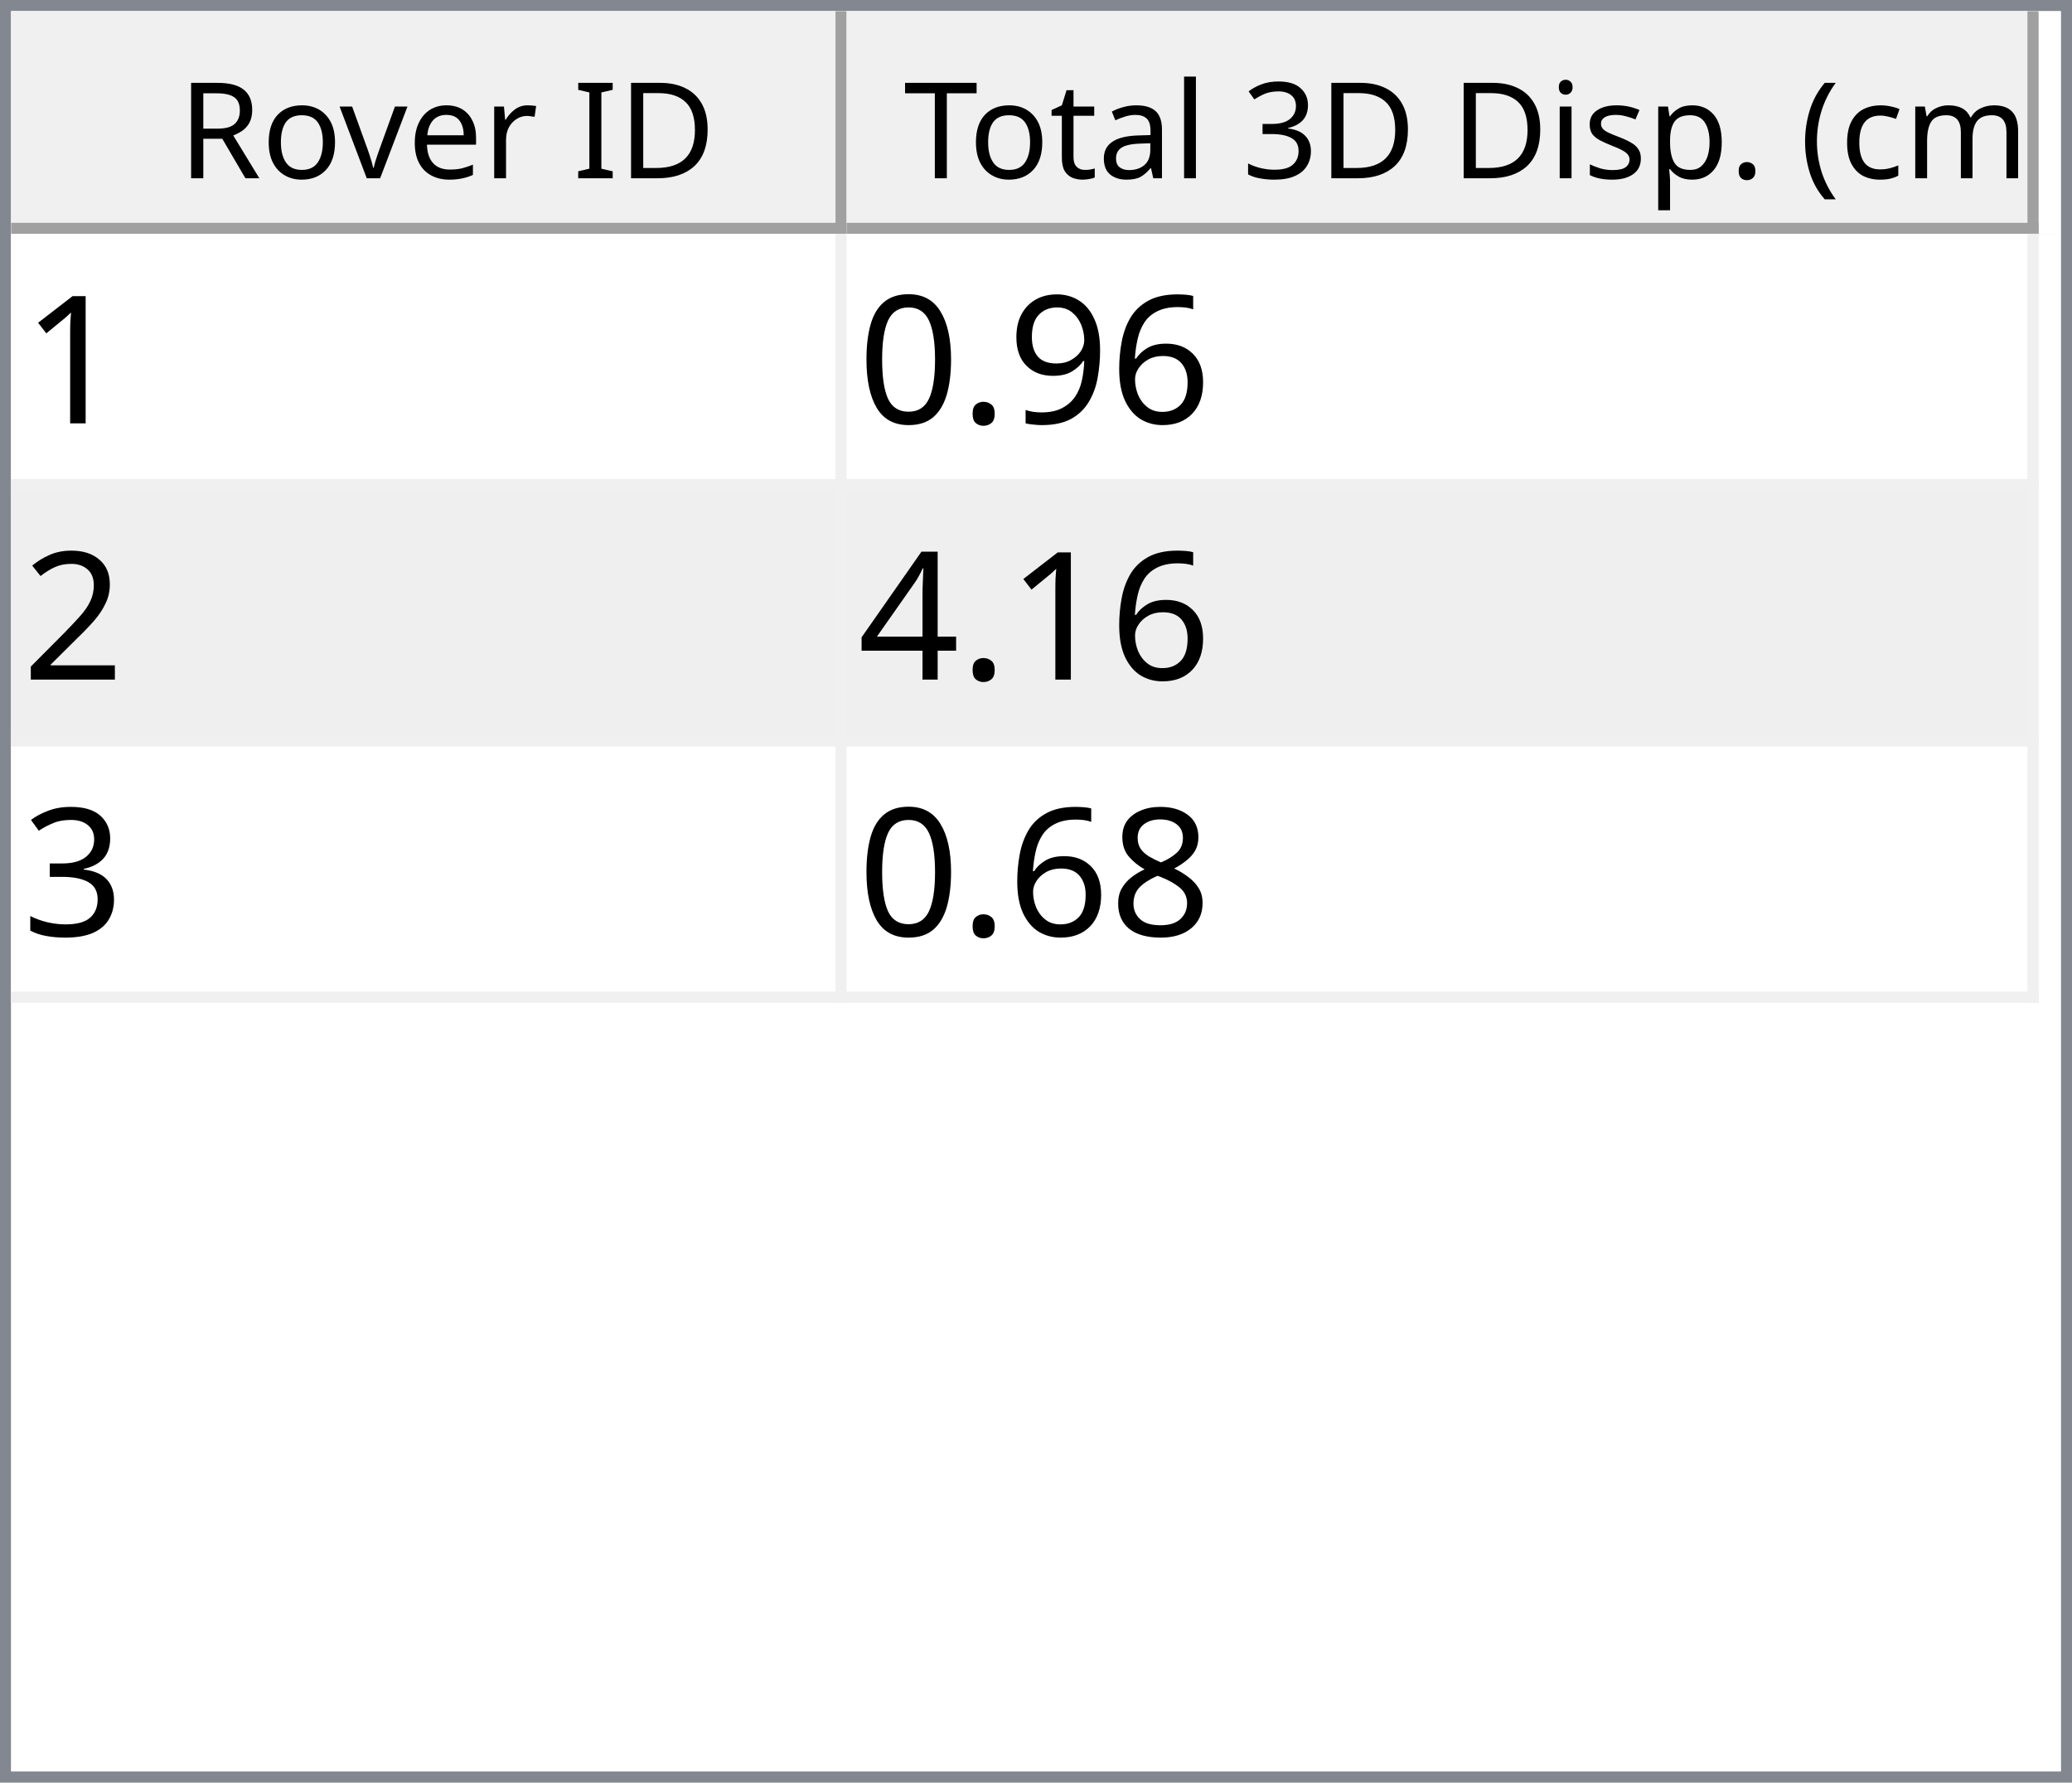
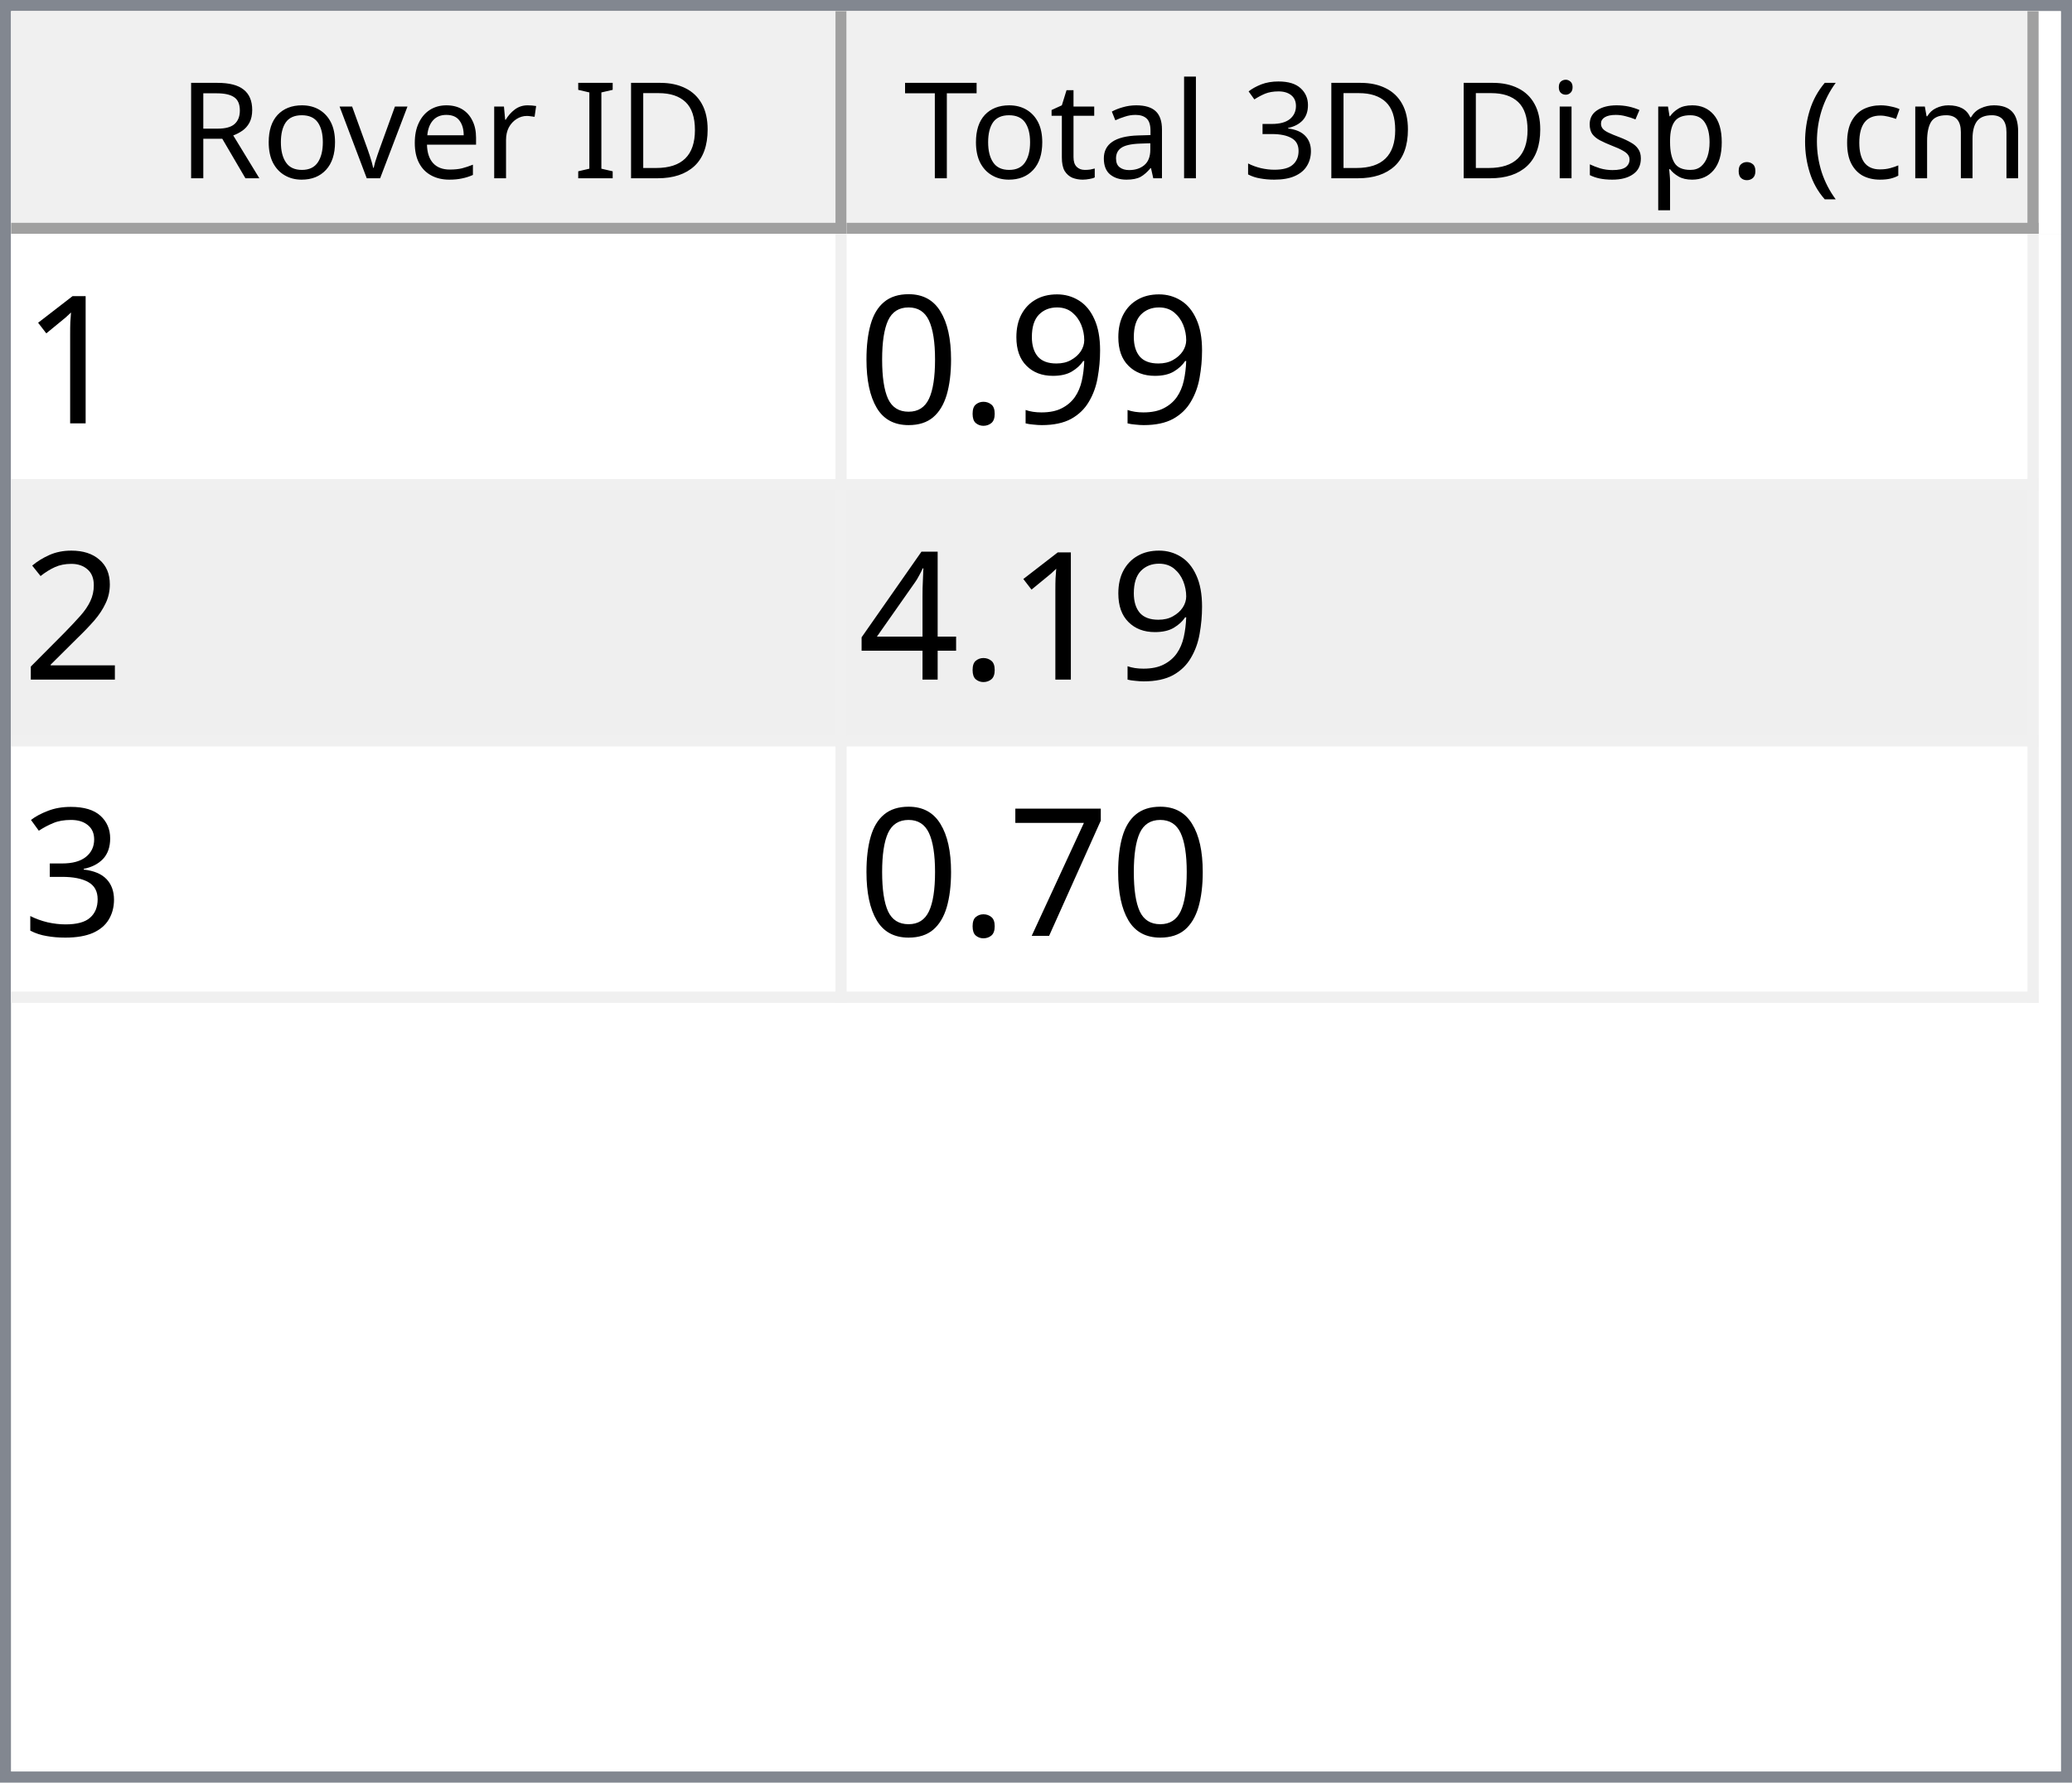
<svg xmlns="http://www.w3.org/2000/svg" style="fill-opacity:1; color-rendering:auto; color-interpolation:auto; text-rendering:auto; stroke:black; stroke-linecap:square; stroke-miterlimit:10; shape-rendering:auto; stroke-opacity:1; fill:black; stroke-dasharray:none; font-weight:normal; stroke-width:1; font-family:'Dialog'; font-style:normal; stroke-linejoin:miter; font-size:12px; stroke-dashoffset:0; image-rendering:auto;" width="186" height="160">
  <defs id="genericDefs" />
  <g>
    <defs id="defs1">
      <clipPath clipPathUnits="userSpaceOnUse" id="clipPath1">
        <path d="M0 0 L186 0 L186 160 L0 160 L0 0 Z" />
      </clipPath>
      <clipPath clipPathUnits="userSpaceOnUse" id="clipPath2">
        <path d="M0 0 L0 160 L186 160 L186 0 Z" />
      </clipPath>
      <clipPath clipPathUnits="userSpaceOnUse" id="clipPath3">
        <path d="M0 0 L0 20 L184 20 L184 0 Z" />
      </clipPath>
      <clipPath clipPathUnits="userSpaceOnUse" id="clipPath4">
        <path d="M0 0 L0 20 L75 20 L75 0 Z" />
      </clipPath>
      <clipPath clipPathUnits="userSpaceOnUse" id="clipPath5">
        <path d="M1 1 L1 19 L74 19 L74 1 Z" />
      </clipPath>
      <clipPath clipPathUnits="userSpaceOnUse" id="clipPath6">
        <path d="M0 0 L0 18 L73 18 L73 0 Z" />
      </clipPath>
      <clipPath clipPathUnits="userSpaceOnUse" id="clipPath7">
        <path d="M-0.5 -0.5 L-0.5 19.5 L74.5 19.5 L74.5 -0.5 Z" />
      </clipPath>
      <clipPath clipPathUnits="userSpaceOnUse" id="clipPath8">
        <path d="M0 0 L0 20 L107 20 L107 0 Z" />
      </clipPath>
      <clipPath clipPathUnits="userSpaceOnUse" id="clipPath9">
        <path d="M1 1 L1 19 L106 19 L106 1 Z" />
      </clipPath>
      <clipPath clipPathUnits="userSpaceOnUse" id="clipPath10">
        <path d="M0 0 L0 18 L105 18 L105 0 Z" />
      </clipPath>
      <clipPath clipPathUnits="userSpaceOnUse" id="clipPath11">
        <path d="M-0.5 -0.5 L-0.5 19.5 L106.5 19.5 L106.5 -0.5 Z" />
      </clipPath>
      <clipPath clipPathUnits="userSpaceOnUse" id="clipPath12">
        <path d="M0 0 L0 138 L184 138 L184 0 Z" />
      </clipPath>
      <clipPath clipPathUnits="userSpaceOnUse" id="clipPath13">
        <path d="M0 0 L0 69 L182 69 L182 0 Z" />
      </clipPath>
      <clipPath clipPathUnits="userSpaceOnUse" id="clipPath14">
        <path d="M-0.5 -0.5 L-0.5 68.5 L181.5 68.5 L181.5 -0.5 Z" />
      </clipPath>
      <clipPath clipPathUnits="userSpaceOnUse" id="clipPath15">
        <path d="M0 0 L0 22 L74 22 L74 0 Z" />
      </clipPath>
      <clipPath clipPathUnits="userSpaceOnUse" id="clipPath16">
        <path d="M0 0 L0 22 L106 22 L106 0 Z" />
      </clipPath>
      <font horiz-adv-x="64.551" id="font1">
        <font-face ascent="107.91" descent="25.098" units-per-em="100" style="font-style:normal; font-family:Segoe UI; font-weight:normal;" />
        <missing-glyph horiz-adv-x="64.551" d="M8.109 0 L8.109 68.266 L56.453 68.266 L56.453 0 L8.109 0 ZM15.328 7.234 L49.219 7.234 L49.219 61.031 L15.328 61.031 L15.328 7.234 Z" />
        <glyph unicode="D" horiz-adv-x="70.117" d="M9.188 0 L9.188 70.016 L28.516 70.016 Q65.531 70.016 65.531 35.891 Q65.531 19.672 55.25 9.836 Q44.969 0 27.734 0 L9.188 0 ZM17.391 62.594 L17.391 7.422 L27.828 7.422 Q41.609 7.422 49.273 14.797 Q56.938 22.172 56.938 35.688 Q56.938 62.594 28.328 62.594 L17.391 62.594 Z" />
        <glyph unicode="I" horiz-adv-x="26.611" d="M17.391 0 L9.188 0 L9.188 70.016 L17.391 70.016 L17.391 0 Z" />
        <glyph unicode=" " horiz-adv-x="27.393" d="" />
        <glyph unicode="r" horiz-adv-x="34.766" d="M34.188 41.891 Q32.078 43.5 28.125 43.5 Q23 43.5 19.555 38.672 Q16.109 33.844 16.109 25.484 L16.109 0 L8.109 0 L8.109 50 L16.109 50 L16.109 39.703 L16.312 39.703 Q18.016 44.969 21.531 47.922 Q25.047 50.875 29.391 50.875 Q32.516 50.875 34.188 50.203 L34.188 41.891 Z" />
        <glyph unicode="e" horiz-adv-x="52.295" d="M48.297 23 L12.984 23 Q13.188 14.656 17.484 10.109 Q21.781 5.562 29.297 5.562 Q37.75 5.562 44.828 11.141 L44.828 3.609 Q38.234 -1.172 27.391 -1.172 Q16.797 -1.172 10.742 5.641 Q4.688 12.453 4.688 24.812 Q4.688 36.469 11.305 43.82 Q17.922 51.172 27.734 51.172 Q37.547 51.172 42.922 44.828 Q48.297 38.484 48.297 27.203 L48.297 23 ZM40.094 29.781 Q40.047 36.719 36.75 40.578 Q33.453 44.438 27.594 44.438 Q21.922 44.438 17.969 40.383 Q14.016 36.328 13.094 29.781 L40.094 29.781 Z" />
        <glyph unicode="v" horiz-adv-x="47.9" d="M47.406 50 L27.484 0 L19.625 0 L0.688 50 L9.469 50 L22.172 13.672 Q23.578 9.672 23.922 6.688 L24.125 6.688 Q24.609 10.453 25.688 13.484 L38.969 50 L47.406 50 Z" />
        <glyph unicode="o" horiz-adv-x="58.594" d="M29 -1.172 Q17.922 -1.172 11.305 5.836 Q4.688 12.844 4.688 24.422 Q4.688 37.016 11.57 44.094 Q18.453 51.172 30.172 51.172 Q41.359 51.172 47.633 44.289 Q53.906 37.406 53.906 25.203 Q53.906 13.234 47.141 6.031 Q40.375 -1.172 29 -1.172 ZM29.594 44.438 Q21.875 44.438 17.383 39.188 Q12.891 33.938 12.891 24.703 Q12.891 15.828 17.43 10.695 Q21.969 5.562 29.594 5.562 Q37.359 5.562 41.531 10.594 Q45.703 15.625 45.703 24.906 Q45.703 34.281 41.531 39.359 Q37.359 44.438 29.594 44.438 Z" />
        <glyph unicode="R" horiz-adv-x="59.814" d="M59.375 0 L49.609 0 L37.891 19.625 Q36.281 22.359 34.766 24.289 Q33.25 26.219 31.664 27.438 Q30.078 28.656 28.25 29.219 Q26.422 29.781 24.125 29.781 L17.391 29.781 L17.391 0 L9.188 0 L9.188 70.016 L30.078 70.016 Q34.672 70.016 38.555 68.867 Q42.438 67.719 45.289 65.375 Q48.141 63.031 49.758 59.547 Q51.375 56.062 51.375 51.375 Q51.375 47.703 50.273 44.656 Q49.172 41.609 47.148 39.211 Q45.125 36.812 42.266 35.133 Q39.406 33.453 35.844 32.516 L35.844 32.328 Q37.594 31.547 38.891 30.547 Q40.188 29.547 41.359 28.18 Q42.531 26.812 43.68 25.078 Q44.828 23.344 46.234 21.047 L59.375 0 ZM17.391 62.594 L17.391 37.203 L28.516 37.203 Q31.594 37.203 34.203 38.133 Q36.812 39.062 38.719 40.797 Q40.625 42.531 41.703 45.047 Q42.781 47.562 42.781 50.688 Q42.781 56.297 39.141 59.445 Q35.5 62.594 28.609 62.594 L17.391 62.594 Z" />
        <glyph unicode=")" horiz-adv-x="30.176" d="M8.297 -15.922 L1.172 -15.922 Q16.406 2.344 16.406 26.812 Q16.406 51.469 1.078 70.016 L8.297 70.016 Q23.531 52.156 23.531 26.703 Q23.531 1.375 8.297 -15.922 Z" />
        <glyph unicode="m" horiz-adv-x="86.133" d="M79.109 0 L71.094 0 L71.094 28.719 Q71.094 37.016 68.531 40.727 Q65.969 44.438 59.906 44.438 Q54.781 44.438 51.195 39.75 Q47.609 35.062 47.609 28.516 L47.609 0 L39.594 0 L39.594 29.688 Q39.594 44.438 28.219 44.438 Q22.953 44.438 19.531 40.016 Q16.109 35.594 16.109 28.516 L16.109 0 L8.109 0 L8.109 50 L16.109 50 L16.109 42.094 L16.312 42.094 Q21.625 51.172 31.844 51.172 Q36.969 51.172 40.773 48.312 Q44.578 45.453 46 40.828 Q51.562 51.172 62.594 51.172 Q79.109 51.172 79.109 30.812 L79.109 0 Z" />
        <glyph unicode="c" horiz-adv-x="46.191" d="M42.188 2.297 Q36.422 -1.172 28.516 -1.172 Q17.828 -1.172 11.258 5.789 Q4.688 12.75 4.688 23.828 Q4.688 36.188 11.766 43.68 Q18.844 51.172 30.672 51.172 Q37.25 51.172 42.281 48.734 L42.281 40.531 Q36.719 44.438 30.375 44.438 Q22.703 44.438 17.797 38.945 Q12.891 33.453 12.891 24.516 Q12.891 15.719 17.508 10.641 Q22.125 5.562 29.891 5.562 Q36.422 5.562 42.188 9.906 L42.188 2.297 Z" />
        <glyph unicode="(" horiz-adv-x="30.176" d="M29.109 -15.922 L21.969 -15.922 Q6.844 1.375 6.844 26.703 Q6.844 52.156 21.969 70.016 L29.203 70.016 Q13.875 51.469 13.875 26.812 Q13.875 2.344 29.109 -15.922 Z" />
        <glyph unicode="." horiz-adv-x="21.68" d="M10.891 -1.078 Q8.641 -1.078 7.055 0.539 Q5.469 2.156 5.469 4.391 Q5.469 6.641 7.055 8.273 Q8.641 9.906 10.891 9.906 Q13.188 9.906 14.797 8.273 Q16.406 6.641 16.406 4.391 Q16.406 2.156 14.797 0.539 Q13.188 -1.078 10.891 -1.078 Z" />
        <glyph unicode="p" horiz-adv-x="58.789" d="M16.312 7.234 L16.109 7.234 L16.109 -23 L8.109 -23 L8.109 50 L16.109 50 L16.109 41.219 L16.312 41.219 Q22.219 51.172 33.594 51.172 Q43.266 51.172 48.688 44.461 Q54.109 37.75 54.109 26.469 Q54.109 13.922 48 6.375 Q41.891 -1.172 31.297 -1.172 Q21.578 -1.172 16.312 7.234 ZM16.109 27.391 L16.109 20.406 Q16.109 14.203 20.141 9.883 Q24.172 5.562 30.375 5.562 Q37.641 5.562 41.773 11.133 Q45.906 16.703 45.906 26.609 Q45.906 34.969 42.047 39.703 Q38.188 44.438 31.594 44.438 Q24.609 44.438 20.359 39.578 Q16.109 34.719 16.109 27.391 Z" />
        <glyph unicode="s" horiz-adv-x="42.432" d="M5.078 1.812 L5.078 10.406 Q11.625 5.562 19.484 5.562 Q30.031 5.562 30.031 12.594 Q30.031 14.594 29.125 15.992 Q28.219 17.391 26.68 18.461 Q25.141 19.531 23.07 20.383 Q21 21.234 18.609 22.172 Q15.281 23.484 12.766 24.828 Q10.25 26.172 8.57 27.859 Q6.891 29.547 6.031 31.695 Q5.172 33.844 5.172 36.719 Q5.172 40.234 6.789 42.945 Q8.406 45.656 11.086 47.484 Q13.766 49.312 17.211 50.242 Q20.656 51.172 24.312 51.172 Q30.812 51.172 35.938 48.922 L35.938 40.828 Q30.422 44.438 23.25 44.438 Q21 44.438 19.195 43.922 Q17.391 43.406 16.094 42.477 Q14.797 41.547 14.086 40.258 Q13.375 38.969 13.375 37.406 Q13.375 35.453 14.086 34.133 Q14.797 32.812 16.164 31.789 Q17.531 30.766 19.484 29.938 Q21.438 29.109 23.922 28.125 Q27.25 26.859 29.883 25.516 Q32.516 24.172 34.375 22.484 Q36.234 20.797 37.234 18.602 Q38.234 16.406 38.234 13.375 Q38.234 9.672 36.602 6.938 Q34.969 4.203 32.234 2.398 Q29.5 0.594 25.93 -0.289 Q22.359 -1.172 18.453 -1.172 Q10.75 -1.172 5.078 1.812 Z" />
        <glyph unicode="i" horiz-adv-x="24.219" d="M12.203 62.703 Q10.062 62.703 8.547 64.164 Q7.031 65.625 7.031 67.875 Q7.031 70.125 8.547 71.609 Q10.062 73.094 12.203 73.094 Q14.406 73.094 15.945 71.609 Q17.484 70.125 17.484 67.875 Q17.484 65.719 15.945 64.211 Q14.406 62.703 12.203 62.703 ZM16.109 0 L8.109 0 L8.109 50 L16.109 50 L16.109 0 Z" />
        <glyph unicode="3" horiz-adv-x="53.906" d="M46.531 19.828 Q46.531 15.094 44.75 11.211 Q42.969 7.328 39.719 4.57 Q36.469 1.812 31.93 0.297 Q27.391 -1.219 21.922 -1.219 Q11.922 -1.219 6 2.594 L6 11.188 Q13.094 5.609 22.219 5.609 Q25.875 5.609 28.828 6.539 Q31.781 7.469 33.906 9.227 Q36.031 10.984 37.18 13.477 Q38.328 15.969 38.328 19.094 Q38.328 32.812 18.797 32.812 L12.984 32.812 L12.984 39.594 L18.5 39.594 Q35.797 39.594 35.797 52.484 Q35.797 64.406 22.609 64.406 Q15.188 64.406 8.688 59.422 L8.688 67.188 Q15.375 71.188 24.609 71.188 Q29 71.188 32.57 69.969 Q36.141 68.75 38.68 66.555 Q41.219 64.359 42.609 61.281 Q44 58.203 44 54.5 Q44 40.672 30.031 36.719 L30.031 36.531 Q33.594 36.141 36.625 34.797 Q39.656 33.453 41.852 31.305 Q44.047 29.156 45.289 26.25 Q46.531 23.344 46.531 19.828 Z" />
        <glyph unicode="l" horiz-adv-x="24.219" d="M16.109 0 L8.109 0 L8.109 74.031 L16.109 74.031 L16.109 0 Z" />
        <glyph unicode="a" horiz-adv-x="50.879" d="M43.891 0 L35.891 0 L35.891 7.812 L35.688 7.812 Q30.469 -1.172 20.312 -1.172 Q12.844 -1.172 8.617 2.781 Q4.391 6.734 4.391 13.281 Q4.391 27.297 20.906 29.594 L35.891 31.688 Q35.891 44.438 25.594 44.438 Q16.547 44.438 9.281 38.281 L9.281 46.484 Q16.656 51.172 26.266 51.172 Q43.891 51.172 43.891 32.516 L43.891 0 ZM35.891 25.297 L23.828 23.641 Q18.266 22.859 15.43 20.875 Q12.594 18.891 12.594 13.875 Q12.594 10.203 15.211 7.883 Q17.828 5.562 22.172 5.562 Q28.125 5.562 32.008 9.742 Q35.891 13.922 35.891 20.312 L35.891 25.297 Z" />
        <glyph unicode="t" horiz-adv-x="33.887" d="M31.297 0.484 Q28.469 -1.078 23.828 -1.078 Q10.688 -1.078 10.688 13.578 L10.688 43.172 L2.094 43.172 L2.094 50 L10.688 50 L10.688 62.203 L18.703 64.797 L18.703 50 L31.297 50 L31.297 43.172 L18.703 43.172 L18.703 14.984 Q18.703 9.969 20.414 7.82 Q22.125 5.672 26.078 5.672 Q29.109 5.672 31.297 7.328 L31.297 0.484 Z" />
        <glyph unicode="T" horiz-adv-x="52.393" d="M50.594 62.594 L30.375 62.594 L30.375 0 L22.172 0 L22.172 62.594 L2 62.594 L2 70.016 L50.594 70.016 L50.594 62.594 Z" />
      </font>
      <font horiz-adv-x="75.0" id="font2">
        <font-face ascent="100.537" descent="21.973" units-per-em="100" style="font-style:normal; font-family:sans-serif; font-weight:normal;" />
        <missing-glyph horiz-adv-x="75.0" d="M12.5 0 L12.5 62.5 L62.5 62.5 L62.5 0 L12.5 0 ZM14.062 1.562 L60.938 1.562 L60.938 60.938 L14.062 60.938 L14.062 1.562 Z" />
        <glyph unicode="1" horiz-adv-x="55.615" d="M37.25 0 L28.469 0 L28.469 56 Q25.297 52.984 20.141 49.953 Q14.984 46.922 10.891 45.406 L10.891 53.906 Q18.266 57.375 23.781 62.305 Q29.297 67.234 31.594 71.875 L37.25 71.875 L37.25 0 Z" />
-         <glyph unicode="6" horiz-adv-x="55.615" d="M49.75 54.047 L41.016 53.375 Q39.844 58.547 37.703 60.891 Q34.125 64.656 28.906 64.656 Q24.703 64.656 21.531 62.312 Q17.391 59.281 14.992 53.469 Q12.594 47.656 12.5 36.922 Q15.672 41.75 20.266 44.094 Q24.859 46.438 29.891 46.438 Q38.672 46.438 44.852 39.969 Q51.031 33.5 51.031 23.25 Q51.031 16.5 48.125 10.719 Q45.219 4.938 40.141 1.859 Q35.062 -1.219 28.609 -1.219 Q17.625 -1.219 10.695 6.859 Q3.766 14.938 3.766 33.5 Q3.766 54.25 11.422 63.672 Q18.109 71.875 29.438 71.875 Q37.891 71.875 43.289 67.141 Q48.688 62.406 49.75 54.047 ZM13.875 23.188 Q13.875 18.656 15.797 14.508 Q17.719 10.359 21.188 8.18 Q24.656 6 28.469 6 Q34.031 6 38.039 10.492 Q42.047 14.984 42.047 22.703 Q42.047 30.125 38.086 34.398 Q34.125 38.672 28.125 38.672 Q22.172 38.672 18.023 34.398 Q13.875 30.125 13.875 23.188 Z" />
        <glyph unicode="9" horiz-adv-x="55.615" d="M5.469 16.547 L13.922 17.328 Q14.984 11.375 18.016 8.688 Q21.047 6 25.781 6 Q29.828 6 32.883 7.859 Q35.938 9.719 37.891 12.82 Q39.844 15.922 41.164 21.195 Q42.484 26.469 42.484 31.938 Q42.484 32.516 42.438 33.688 Q39.797 29.5 35.234 26.883 Q30.672 24.266 25.344 24.266 Q16.453 24.266 10.305 30.711 Q4.156 37.156 4.156 47.703 Q4.156 58.594 10.578 65.234 Q17 71.875 26.656 71.875 Q33.641 71.875 39.43 68.117 Q45.219 64.359 48.219 57.398 Q51.219 50.438 51.219 37.25 Q51.219 23.531 48.242 15.406 Q45.266 7.281 39.383 3.031 Q33.5 -1.219 25.594 -1.219 Q17.188 -1.219 11.867 3.445 Q6.547 8.109 5.469 16.547 ZM41.453 48.141 Q41.453 55.719 37.43 60.156 Q33.406 64.594 27.734 64.594 Q21.875 64.594 17.531 59.812 Q13.188 55.031 13.188 47.406 Q13.188 40.578 17.312 36.305 Q21.438 32.031 27.484 32.031 Q33.594 32.031 37.523 36.305 Q41.453 40.578 41.453 48.141 Z" />
        <glyph unicode="." horiz-adv-x="27.783" d="M9.078 0 L9.078 10.016 L19.094 10.016 L19.094 0 L9.078 0 Z" />
        <glyph unicode="0" horiz-adv-x="55.615" d="M4.156 35.297 Q4.156 48 6.766 55.742 Q9.375 63.484 14.523 67.68 Q19.672 71.875 27.484 71.875 Q33.25 71.875 37.594 69.555 Q41.938 67.234 44.773 62.867 Q47.609 58.5 49.219 52.227 Q50.828 45.953 50.828 35.297 Q50.828 22.703 48.242 14.969 Q45.656 7.234 40.508 3.008 Q35.359 -1.219 27.484 -1.219 Q17.141 -1.219 11.234 6.203 Q4.156 15.141 4.156 35.297 ZM13.188 35.297 Q13.188 17.672 17.312 11.836 Q21.438 6 27.484 6 Q33.547 6 37.672 11.859 Q41.797 17.719 41.797 35.297 Q41.797 52.984 37.672 58.789 Q33.547 64.594 27.391 64.594 Q21.344 64.594 17.719 59.469 Q13.188 52.938 13.188 35.297 Z" />
        <glyph unicode="2" horiz-adv-x="55.615" d="M50.344 8.453 L50.344 0 L3.031 0 Q2.938 3.172 4.047 6.109 Q5.859 10.938 9.836 15.625 Q13.812 20.312 21.344 26.469 Q33.016 36.031 37.117 41.625 Q41.219 47.219 41.219 52.203 Q41.219 57.422 37.477 61.008 Q33.734 64.594 27.734 64.594 Q21.391 64.594 17.578 60.789 Q13.766 56.984 13.719 50.25 L4.688 51.172 Q5.609 61.281 11.664 66.578 Q17.719 71.875 27.938 71.875 Q38.234 71.875 44.242 66.164 Q50.25 60.453 50.25 52 Q50.25 47.703 48.492 43.555 Q46.734 39.406 42.656 34.812 Q38.578 30.219 29.109 22.219 Q21.188 15.578 18.945 13.211 Q16.703 10.844 15.234 8.453 L50.344 8.453 Z" />
        <glyph unicode="4" horiz-adv-x="55.615" d="M32.328 0 L32.328 17.141 L1.266 17.141 L1.266 25.203 L33.938 71.578 L41.109 71.578 L41.109 25.203 L50.781 25.203 L50.781 17.141 L41.109 17.141 L41.109 0 L32.328 0 ZM32.328 25.203 L32.328 57.469 L9.906 25.203 L32.328 25.203 Z" />
        <glyph unicode="3" horiz-adv-x="55.615" d="M4.203 18.891 L12.984 20.062 Q14.5 12.594 18.141 9.297 Q21.781 6 27 6 Q33.203 6 37.477 10.297 Q41.75 14.594 41.75 20.953 Q41.75 27 37.797 30.93 Q33.844 34.859 27.734 34.859 Q25.25 34.859 21.531 33.891 L22.516 41.609 Q23.391 41.5 23.922 41.5 Q29.547 41.5 34.039 44.43 Q38.531 47.359 38.531 53.469 Q38.531 58.297 35.258 61.477 Q31.984 64.656 26.812 64.656 Q21.688 64.656 18.266 61.43 Q14.844 58.203 13.875 51.766 L5.078 53.328 Q6.688 62.156 12.398 67.016 Q18.109 71.875 26.609 71.875 Q32.469 71.875 37.398 69.359 Q42.328 66.844 44.945 62.5 Q47.562 58.156 47.562 53.266 Q47.562 48.641 45.07 44.828 Q42.578 41.016 37.703 38.766 Q44.047 37.312 47.562 32.695 Q51.078 28.078 51.078 21.141 Q51.078 11.766 44.242 5.25 Q37.406 -1.266 26.953 -1.266 Q17.531 -1.266 11.305 4.352 Q5.078 9.969 4.203 18.891 Z" />
-         <glyph unicode="8" horiz-adv-x="55.615" d="M17.672 38.812 Q12.203 40.828 9.57 44.539 Q6.938 48.25 6.938 53.422 Q6.938 61.234 12.555 66.555 Q18.172 71.875 27.484 71.875 Q36.859 71.875 42.578 66.43 Q48.297 60.984 48.297 53.172 Q48.297 48.188 45.68 44.508 Q43.062 40.828 37.75 38.812 Q44.344 36.672 47.781 31.883 Q51.219 27.094 51.219 20.453 Q51.219 11.281 44.727 5.031 Q38.234 -1.219 27.641 -1.219 Q17.047 -1.219 10.547 5.055 Q4.047 11.328 4.047 20.703 Q4.047 27.688 7.594 32.398 Q11.141 37.109 17.672 38.812 ZM15.922 53.719 Q15.922 48.641 19.195 45.414 Q22.469 42.188 27.688 42.188 Q32.766 42.188 36.016 45.383 Q39.266 48.578 39.266 53.219 Q39.266 58.062 35.914 61.359 Q32.562 64.656 27.594 64.656 Q22.562 64.656 19.242 61.43 Q15.922 58.203 15.922 53.719 ZM13.094 20.656 Q13.094 16.891 14.875 13.375 Q16.656 9.859 20.172 7.93 Q23.688 6 27.734 6 Q34.031 6 38.133 10.055 Q42.234 14.109 42.234 20.359 Q42.234 26.703 38.016 30.859 Q33.797 35.016 27.438 35.016 Q21.234 35.016 17.164 30.914 Q13.094 26.812 13.094 20.656 Z" />
+         <glyph unicode="7" horiz-adv-x="55.615" d="M4.734 62.203 L4.734 70.656 L51.078 70.656 L51.078 63.812 Q44.234 56.547 37.523 44.484 Q30.812 32.422 27.156 19.672 Q24.516 10.688 23.781 0 L14.75 0 Q14.891 8.453 18.062 20.414 Q21.234 32.375 27.172 43.484 Q33.109 54.594 39.797 62.203 L4.734 62.203 Z" />
      </font>
    </defs>
    <g style="fill:white; stroke:white;">
      <rect x="0" y="0" width="186" style="clip-path:url(#clipPath1); stroke:none;" height="160" />
    </g>
    <g style="fill:white; text-rendering:optimizeSpeed; color-rendering:optimizeSpeed; image-rendering:optimizeSpeed; shape-rendering:crispEdges; stroke:white; color-interpolation:sRGB;">
      <rect x="0" width="186" height="160" y="0" style="stroke:none;" />
      <path style="stroke:none;" d="M0 160 L186 160 L186 0 L0 0 Z" />
    </g>
    <g style="fill:rgb(240,240,240); font-family:'Segoe UI'; stroke:rgb(240,240,240);">
      <rect x="0" y="0" width="186" style="clip-path:url(#clipPath2); stroke:none;" height="160" />
    </g>
    <g style="fill:rgb(130,135,144); font-family:'Segoe UI'; stroke:rgb(130,135,144);">
      <path d="M0 0 L186 0 L186 160 L0 160 L0 0 ZM1 1 L185 1 L185 159 L1 159 L1 1 Z" style="fill-rule:evenodd; clip-path:url(#clipPath2); stroke:none;" />
    </g>
    <g style="fill:white; font-family:'Segoe UI'; stroke:white;" transform="translate(1,1)">
      <rect x="0" y="0" width="184" style="clip-path:url(#clipPath3); stroke:none;" height="20" />
    </g>
    <g style="fill:rgb(240,240,240); font-family:'Segoe UI'; stroke:rgb(240,240,240);" transform="translate(1,1)">
      <rect x="0" y="0" width="75" style="clip-path:url(#clipPath4); stroke:none;" height="20" />
    </g>
    <g style="font-family:'Segoe UI';" transform="translate(2,2)">
      <text x="14" xml:space="preserve" y="14" style="clip-path:url(#clipPath6); stroke:none;">Rover ID</text>
    </g>
    <g style="fill:rgb(160,160,160); font-family:'Segoe UI'; stroke:rgb(160,160,160); stroke-linejoin:bevel;" transform="translate(1.5,1.5)">
      <line x1="74" x2="74" y1="0" style="fill:none; clip-path:url(#clipPath7);" y2="19" />
    </g>
    <g style="fill:rgb(160,160,160); font-family:'Segoe UI'; stroke:rgb(160,160,160); stroke-linejoin:bevel;" transform="matrix(1,0,0,1,1,1) translate(0.5,0.5)">
      <line x1="0" x2="74" y1="19" style="fill:none; clip-path:url(#clipPath7);" y2="19" />
    </g>
    <g style="fill:rgb(240,240,240); font-family:'Segoe UI'; stroke:rgb(240,240,240);" transform="translate(76,1)">
      <rect x="0" y="0" width="107" style="clip-path:url(#clipPath8); stroke:none;" height="20" />
    </g>
    <g style="font-family:'Segoe UI';" transform="translate(77,2)">
      <text x="1" xml:space="preserve" y="14" style="clip-path:url(#clipPath10); stroke:none;"> Total 3D Disp. (cm)</text>
    </g>
    <g style="fill:rgb(160,160,160); font-family:'Segoe UI'; stroke:rgb(160,160,160); stroke-linejoin:bevel;" transform="translate(76.5,1.5)">
      <line x1="106" x2="106" y1="0" style="fill:none; clip-path:url(#clipPath11);" y2="19" />
    </g>
    <g style="fill:rgb(160,160,160); font-family:'Segoe UI'; stroke:rgb(160,160,160); stroke-linejoin:bevel;" transform="matrix(1,0,0,1,76,1) translate(0.5,0.5)">
      <line x1="0" x2="106" y1="19" style="fill:none; clip-path:url(#clipPath11);" y2="19" />
    </g>
    <g style="fill:white; font-family:'Segoe UI'; stroke:white;" transform="translate(1,21)">
      <rect x="0" y="0" width="184" style="clip-path:url(#clipPath12); stroke:none;" height="138" />
    </g>
    <g style="fill:rgb(240,240,240); font-size:16px; font-family:sans-serif; stroke:rgb(240,240,240);" transform="translate(1,21)">
      <rect x="0" y="0" width="182" style="clip-path:url(#clipPath13); stroke:none;" height="69" />
      <line transform="translate(0.5,0.5)" x1="0" x2="181" y1="22" style="clip-path:url(#clipPath14); fill:none; stroke-linejoin:bevel;" y2="22" />
    </g>
    <g transform="matrix(1,0,0,1,1,21) translate(0.5,0.5)" style="fill:rgb(240,240,240); font-size:16px; font-family:sans-serif; stroke:rgb(240,240,240); stroke-linejoin:bevel;">
      <line x1="0" x2="181" y1="45" style="fill:none; clip-path:url(#clipPath14);" y2="45" />
    </g>
    <g transform="matrix(1,0,0,1,1,21) translate(0.5,0.5)" style="fill:rgb(240,240,240); font-size:16px; font-family:sans-serif; stroke:rgb(240,240,240); stroke-linejoin:bevel;">
      <line x1="0" x2="181" y1="68" style="fill:none; clip-path:url(#clipPath14);" y2="68" />
    </g>
    <g transform="matrix(1,0,0,1,1,21) translate(0.5,0.5)" style="fill:rgb(240,240,240); font-size:16px; font-family:sans-serif; stroke:rgb(240,240,240); stroke-linejoin:bevel;">
      <line x1="74" x2="74" y1="0" style="fill:none; clip-path:url(#clipPath14);" y2="68" />
    </g>
    <g transform="matrix(1,0,0,1,1,21) translate(0.5,0.5)" style="fill:rgb(240,240,240); font-size:16px; font-family:sans-serif; stroke:rgb(240,240,240); stroke-linejoin:bevel;">
      <line x1="181" x2="181" y1="0" style="fill:none; clip-path:url(#clipPath14);" y2="68" />
    </g>
    <g style="fill:white; font-size:16px; font-family:sans-serif; stroke:white;" transform="matrix(1,0,0,1,1,21)">
      <rect x="0" y="0" width="74" style="clip-path:url(#clipPath15); stroke:none;" height="22" />
      <text x="1" y="17" style="fill:black; clip-path:url(#clipPath15); stroke:none;" xml:space="preserve">1</text>
    </g>
    <g style="fill:white; font-size:16px; font-family:sans-serif; stroke:white;" transform="matrix(1,0,0,1,1,21) translate(75,0)">
      <rect x="0" y="0" width="106" style="clip-path:url(#clipPath16); stroke:none;" height="22" />
-       <text x="1" y="17" style="fill:black; clip-path:url(#clipPath16); stroke:none;" xml:space="preserve">0.96</text>
+       <text x="1" y="17" style="fill:black; clip-path:url(#clipPath16); stroke:none;" xml:space="preserve">0.99</text>
    </g>
    <g style="fill:rgb(239,239,239); font-size:16px; font-family:sans-serif; stroke:rgb(239,239,239);" transform="matrix(1,0,0,1,1,21) translate(0,23)">
      <rect x="0" y="0" width="74" style="clip-path:url(#clipPath15); stroke:none;" height="22" />
      <text x="1" y="17" style="fill:black; clip-path:url(#clipPath15); stroke:none;" xml:space="preserve">2</text>
    </g>
    <g style="fill:rgb(239,239,239); font-size:16px; font-family:sans-serif; stroke:rgb(239,239,239);" transform="matrix(1,0,0,1,1,21) translate(75,23)">
      <rect x="0" y="0" width="106" style="clip-path:url(#clipPath16); stroke:none;" height="22" />
-       <text x="1" y="17" style="fill:black; clip-path:url(#clipPath16); stroke:none;" xml:space="preserve">4.16</text>
+       <text x="1" y="17" style="fill:black; clip-path:url(#clipPath16); stroke:none;" xml:space="preserve">4.19</text>
    </g>
    <g style="fill:white; font-size:16px; font-family:sans-serif; stroke:white;" transform="matrix(1,0,0,1,1,21) translate(0,46)">
      <rect x="0" y="0" width="74" style="clip-path:url(#clipPath15); stroke:none;" height="22" />
      <text x="1" y="17" style="fill:black; clip-path:url(#clipPath15); stroke:none;" xml:space="preserve">3</text>
    </g>
    <g style="fill:white; font-size:16px; font-family:sans-serif; stroke:white;" transform="matrix(1,0,0,1,1,21) translate(75,46)">
      <rect x="0" y="0" width="106" style="clip-path:url(#clipPath16); stroke:none;" height="22" />
-       <text x="1" y="17" style="fill:black; clip-path:url(#clipPath16); stroke:none;" xml:space="preserve">0.68</text>
+       <text x="1" y="17" style="fill:black; clip-path:url(#clipPath16); stroke:none;" xml:space="preserve">0.70</text>
    </g>
  </g>
</svg>
